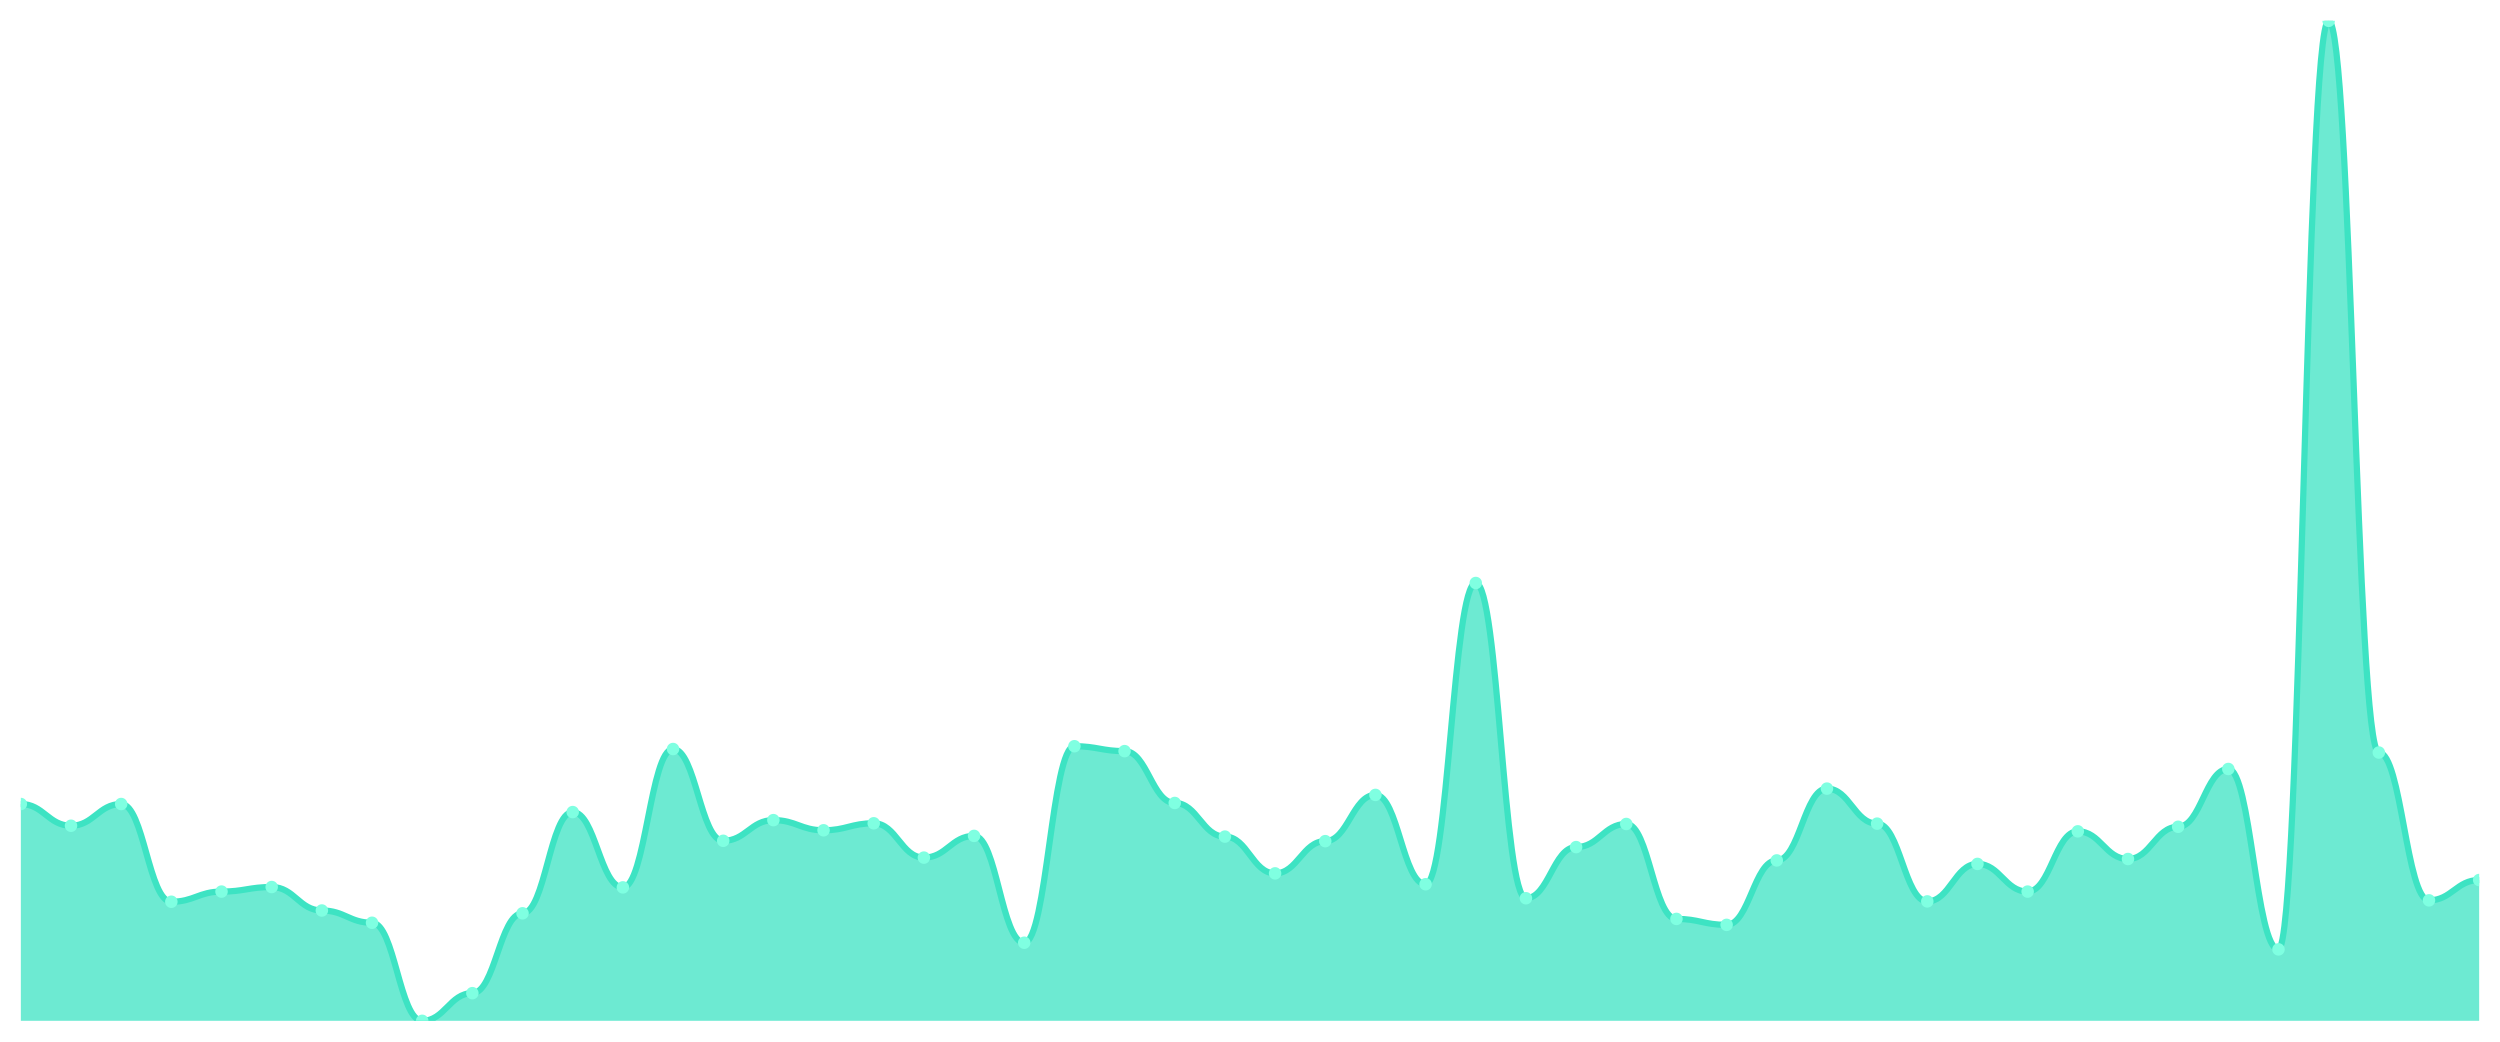
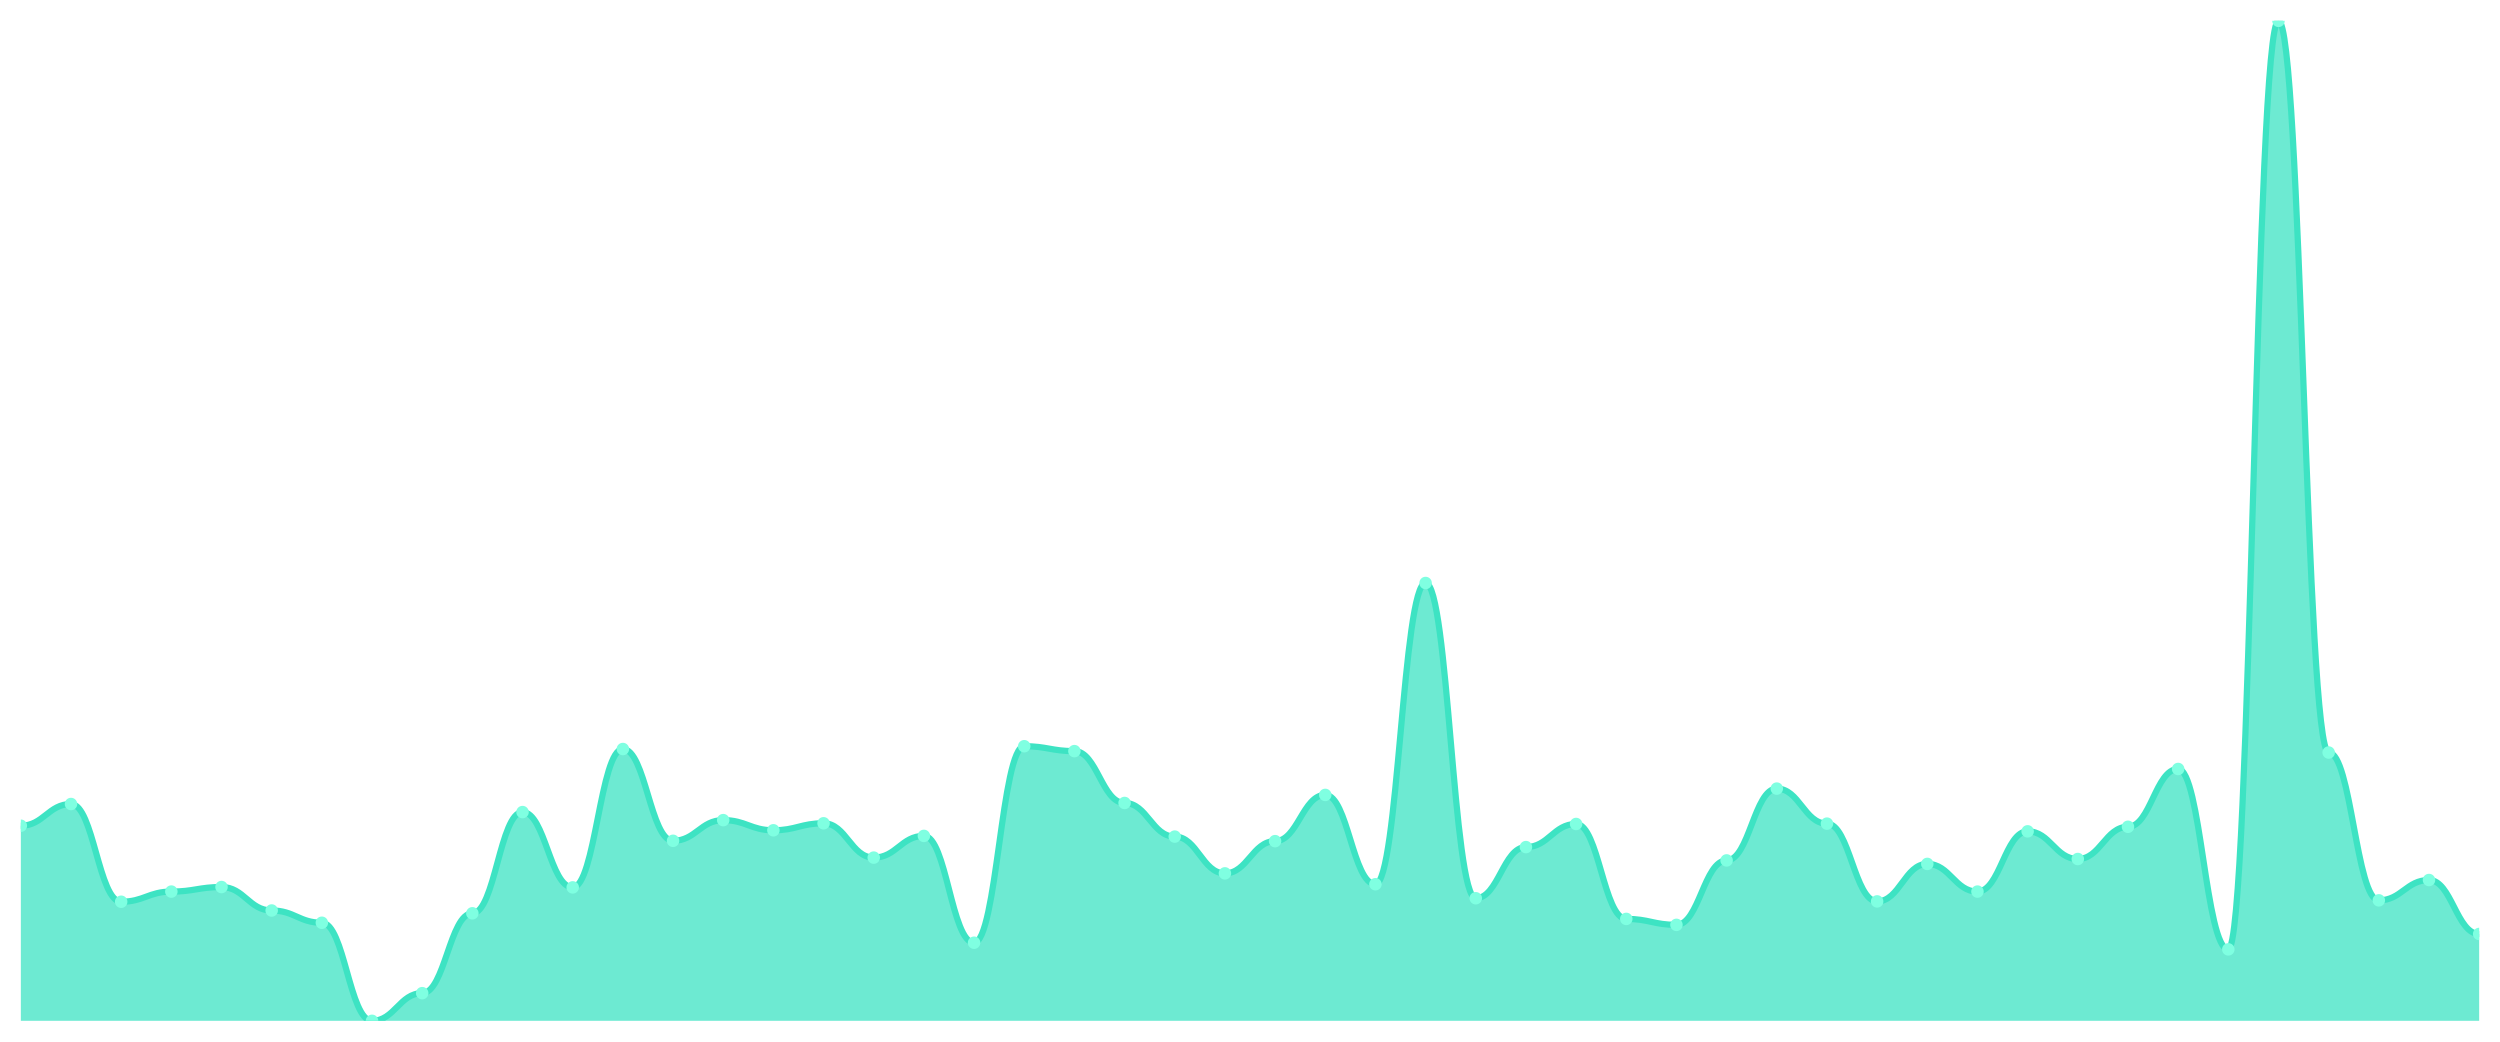
<svg xmlns="http://www.w3.org/2000/svg" viewBox="0 0 1200 500" width="1200" height="500">
  <defs>
    <clipPath id="c">
      <rect x="10" y="10" width="1180" height="480" />
    </clipPath>
  </defs>
  <rect width="1200" height="500" fill="none" />
  <g clip-path="url(#c)">
-     <path d="M 10,490 L 10,385.93 C 20.837,385.93 23.245,396.354 34.082,396.354 C 44.918,396.354 47.327,385.93 58.163,385.93 C 69,385.93 71.408,432.837 82.245,432.837 C 93.082,432.837 95.49,427.961 106.327,427.961 C 117.163,427.961 119.571,425.776 130.408,425.776 C 141.245,425.776 143.653,437.04 154.49,437.04 C 165.327,437.04 167.735,442.925 178.571,442.925 C 189.408,442.925 191.816,490 202.653,490 C 213.49,490 215.898,476.718 226.735,476.718 C 237.571,476.718 239.98,438.385 250.816,438.385 C 261.653,438.385 264.061,389.797 274.898,389.797 C 285.735,389.797 288.143,425.944 298.98,425.944 C 309.816,425.944 312.224,359.534 323.061,359.534 C 333.898,359.534 336.306,403.583 347.143,403.583 C 357.98,403.583 360.388,393.664 371.224,393.664 C 382.061,393.664 384.469,398.539 395.306,398.539 C 406.143,398.539 408.551,395.177 419.388,395.177 C 430.224,395.177 432.633,411.653 443.469,411.653 C 454.306,411.653 456.714,401.229 467.551,401.229 C 478.388,401.229 480.796,452.508 491.633,452.508 C 502.469,452.508 504.878,358.189 515.714,358.189 C 526.551,358.189 528.959,360.543 539.796,360.543 C 550.633,360.543 553.041,385.426 563.878,385.426 C 574.714,385.426 577.122,401.566 587.959,401.566 C 598.796,401.566 601.204,419.219 612.041,419.219 C 622.878,419.219 625.286,403.751 636.122,403.751 C 646.959,403.751 649.367,381.559 660.204,381.559 C 671.041,381.559 673.449,424.431 684.286,424.431 C 695.122,424.431 697.531,279.842 708.367,279.842 C 719.204,279.842 721.612,431.156 732.449,431.156 C 743.286,431.156 745.694,406.609 756.531,406.609 C 767.367,406.609 769.776,395.513 780.612,395.513 C 791.449,395.513 793.857,441.075 804.694,441.075 C 815.531,441.075 817.939,443.933 828.776,443.933 C 839.612,443.933 842.02,412.998 852.857,412.998 C 863.694,412.998 866.102,378.532 876.939,378.532 C 887.776,378.532 890.184,395.345 901.02,395.345 C 911.857,395.345 914.265,432.669 925.102,432.669 C 935.939,432.669 938.347,414.68 949.184,414.68 C 960.02,414.68 962.429,427.961 973.265,427.961 C 984.102,427.961 986.51,399.044 997.347,399.044 C 1008.184,399.044 1010.592,412.326 1021.429,412.326 C 1032.265,412.326 1034.673,396.858 1045.51,396.858 C 1056.347,396.858 1058.755,369.117 1069.592,369.117 C 1080.429,369.117 1082.837,455.702 1093.673,455.702 C 1104.51,455.702 1106.918,10 1117.755,10 C 1128.592,10 1131,361.215 1141.837,361.215 C 1152.673,361.215 1155.082,432.165 1165.918,432.165 C 1176.755,432.165 1179.163,422.413 1190,422.413 L 1190,490 Z" fill="rgba(61,227,195,0.75)" />
-     <path d="M 10,385.93 C 20.837,385.93 23.245,396.354 34.082,396.354 C 44.918,396.354 47.327,385.93 58.163,385.93 C 69,385.93 71.408,432.837 82.245,432.837 C 93.082,432.837 95.49,427.961 106.327,427.961 C 117.163,427.961 119.571,425.776 130.408,425.776 C 141.245,425.776 143.653,437.04 154.49,437.04 C 165.327,437.04 167.735,442.925 178.571,442.925 C 189.408,442.925 191.816,490 202.653,490 C 213.49,490 215.898,476.718 226.735,476.718 C 237.571,476.718 239.98,438.385 250.816,438.385 C 261.653,438.385 264.061,389.797 274.898,389.797 C 285.735,389.797 288.143,425.944 298.98,425.944 C 309.816,425.944 312.224,359.534 323.061,359.534 C 333.898,359.534 336.306,403.583 347.143,403.583 C 357.98,403.583 360.388,393.664 371.224,393.664 C 382.061,393.664 384.469,398.539 395.306,398.539 C 406.143,398.539 408.551,395.177 419.388,395.177 C 430.224,395.177 432.633,411.653 443.469,411.653 C 454.306,411.653 456.714,401.229 467.551,401.229 C 478.388,401.229 480.796,452.508 491.633,452.508 C 502.469,452.508 504.878,358.189 515.714,358.189 C 526.551,358.189 528.959,360.543 539.796,360.543 C 550.633,360.543 553.041,385.426 563.878,385.426 C 574.714,385.426 577.122,401.566 587.959,401.566 C 598.796,401.566 601.204,419.219 612.041,419.219 C 622.878,419.219 625.286,403.751 636.122,403.751 C 646.959,403.751 649.367,381.559 660.204,381.559 C 671.041,381.559 673.449,424.431 684.286,424.431 C 695.122,424.431 697.531,279.842 708.367,279.842 C 719.204,279.842 721.612,431.156 732.449,431.156 C 743.286,431.156 745.694,406.609 756.531,406.609 C 767.367,406.609 769.776,395.513 780.612,395.513 C 791.449,395.513 793.857,441.075 804.694,441.075 C 815.531,441.075 817.939,443.933 828.776,443.933 C 839.612,443.933 842.02,412.998 852.857,412.998 C 863.694,412.998 866.102,378.532 876.939,378.532 C 887.776,378.532 890.184,395.345 901.02,395.345 C 911.857,395.345 914.265,432.669 925.102,432.669 C 935.939,432.669 938.347,414.68 949.184,414.68 C 960.02,414.68 962.429,427.961 973.265,427.961 C 984.102,427.961 986.51,399.044 997.347,399.044 C 1008.184,399.044 1010.592,412.326 1021.429,412.326 C 1032.265,412.326 1034.673,396.858 1045.51,396.858 C 1056.347,396.858 1058.755,369.117 1069.592,369.117 C 1080.429,369.117 1082.837,455.702 1093.673,455.702 C 1104.51,455.702 1106.918,10 1117.755,10 C 1128.592,10 1131,361.215 1141.837,361.215 C 1152.673,361.215 1155.082,432.165 1165.918,432.165 C 1176.755,432.165 1179.163,422.413 1190,422.413" fill="none" stroke="#3de3c3" stroke-width="3" stroke-linecap="round" stroke-linejoin="round" />
-     <circle cx="10" cy="385.93" r="3" fill="#7fffe1" />
-     <circle cx="34.082" cy="396.354" r="3" fill="#7fffe1" />
-     <circle cx="58.163" cy="385.93" r="3" fill="#7fffe1" />
-     <circle cx="82.245" cy="432.837" r="3" fill="#7fffe1" />
-     <circle cx="106.327" cy="427.961" r="3" fill="#7fffe1" />
-     <circle cx="130.408" cy="425.776" r="3" fill="#7fffe1" />
-     <circle cx="154.49" cy="437.04" r="3" fill="#7fffe1" />
-     <circle cx="178.571" cy="442.925" r="3" fill="#7fffe1" />
-     <circle cx="202.653" cy="490" r="3" fill="#7fffe1" />
-     <circle cx="226.735" cy="476.718" r="3" fill="#7fffe1" />
-     <circle cx="250.816" cy="438.385" r="3" fill="#7fffe1" />
-     <circle cx="274.898" cy="389.797" r="3" fill="#7fffe1" />
-     <circle cx="298.98" cy="425.944" r="3" fill="#7fffe1" />
-     <circle cx="323.061" cy="359.534" r="3" fill="#7fffe1" />
-     <circle cx="347.143" cy="403.583" r="3" fill="#7fffe1" />
-     <circle cx="371.224" cy="393.664" r="3" fill="#7fffe1" />
-     <circle cx="395.306" cy="398.539" r="3" fill="#7fffe1" />
-     <circle cx="419.388" cy="395.177" r="3" fill="#7fffe1" />
-     <circle cx="443.469" cy="411.653" r="3" fill="#7fffe1" />
-     <circle cx="467.551" cy="401.229" r="3" fill="#7fffe1" />
-     <circle cx="491.633" cy="452.508" r="3" fill="#7fffe1" />
-     <circle cx="515.714" cy="358.189" r="3" fill="#7fffe1" />
-     <circle cx="539.796" cy="360.543" r="3" fill="#7fffe1" />
-     <circle cx="563.878" cy="385.426" r="3" fill="#7fffe1" />
-     <circle cx="587.959" cy="401.566" r="3" fill="#7fffe1" />
-     <circle cx="612.041" cy="419.219" r="3" fill="#7fffe1" />
-     <circle cx="636.122" cy="403.751" r="3" fill="#7fffe1" />
-     <circle cx="660.204" cy="381.559" r="3" fill="#7fffe1" />
-     <circle cx="684.286" cy="424.431" r="3" fill="#7fffe1" />
-     <circle cx="708.367" cy="279.842" r="3" fill="#7fffe1" />
-     <circle cx="732.449" cy="431.156" r="3" fill="#7fffe1" />
-     <circle cx="756.531" cy="406.609" r="3" fill="#7fffe1" />
-     <circle cx="780.612" cy="395.513" r="3" fill="#7fffe1" />
-     <circle cx="804.694" cy="441.075" r="3" fill="#7fffe1" />
-     <circle cx="828.776" cy="443.933" r="3" fill="#7fffe1" />
-     <circle cx="852.857" cy="412.998" r="3" fill="#7fffe1" />
-     <circle cx="876.939" cy="378.532" r="3" fill="#7fffe1" />
-     <circle cx="901.02" cy="395.345" r="3" fill="#7fffe1" />
-     <circle cx="925.102" cy="432.669" r="3" fill="#7fffe1" />
-     <circle cx="949.184" cy="414.68" r="3" fill="#7fffe1" />
-     <circle cx="973.265" cy="427.961" r="3" fill="#7fffe1" />
-     <circle cx="997.347" cy="399.044" r="3" fill="#7fffe1" />
-     <circle cx="1021.429" cy="412.326" r="3" fill="#7fffe1" />
-     <circle cx="1045.51" cy="396.858" r="3" fill="#7fffe1" />
-     <circle cx="1069.592" cy="369.117" r="3" fill="#7fffe1" />
-     <circle cx="1093.673" cy="455.702" r="3" fill="#7fffe1" />
-     <circle cx="1117.755" cy="10" r="3" fill="#7fffe1" />
-     <circle cx="1141.837" cy="361.215" r="3" fill="#7fffe1" />
-     <circle cx="1165.918" cy="432.165" r="3" fill="#7fffe1" />
-     <circle cx="1190" cy="422.413" r="3" fill="#7fffe1" />
+     <path d="M 10,490 L 10,396.354 C 20.837,396.354 23.245,385.93 34.082,385.93 C 44.918,385.93 47.327,432.837 58.163,432.837 C 69,432.837 71.408,427.961 82.245,427.961 C 93.082,427.961 95.49,425.776 106.327,425.776 C 117.163,425.776 119.571,437.04 130.408,437.04 C 141.245,437.04 143.653,442.925 154.49,442.925 C 165.327,442.925 167.735,490 178.571,490 C 189.408,490 191.816,476.718 202.653,476.718 C 213.49,476.718 215.898,438.385 226.735,438.385 C 237.571,438.385 239.98,389.797 250.816,389.797 C 261.653,389.797 264.061,425.944 274.898,425.944 C 285.735,425.944 288.143,359.534 298.98,359.534 C 309.816,359.534 312.224,403.583 323.061,403.583 C 333.898,403.583 336.306,393.664 347.143,393.664 C 357.98,393.664 360.388,398.539 371.224,398.539 C 382.061,398.539 384.469,395.177 395.306,395.177 C 406.143,395.177 408.551,411.653 419.388,411.653 C 430.224,411.653 432.633,401.229 443.469,401.229 C 454.306,401.229 456.714,452.508 467.551,452.508 C 478.388,452.508 480.796,358.189 491.633,358.189 C 502.469,358.189 504.878,360.543 515.714,360.543 C 526.551,360.543 528.959,385.426 539.796,385.426 C 550.633,385.426 553.041,401.566 563.878,401.566 C 574.714,401.566 577.122,419.219 587.959,419.219 C 598.796,419.219 601.204,403.751 612.041,403.751 C 622.878,403.751 625.286,381.559 636.122,381.559 C 646.959,381.559 649.367,424.431 660.204,424.431 C 671.041,424.431 673.449,279.842 684.286,279.842 C 695.122,279.842 697.531,431.156 708.367,431.156 C 719.204,431.156 721.612,406.609 732.449,406.609 C 743.286,406.609 745.694,395.513 756.531,395.513 C 767.367,395.513 769.776,441.075 780.612,441.075 C 791.449,441.075 793.857,443.933 804.694,443.933 C 815.531,443.933 817.939,412.998 828.776,412.998 C 839.612,412.998 842.02,378.532 852.857,378.532 C 863.694,378.532 866.102,395.345 876.939,395.345 C 887.776,395.345 890.184,432.669 901.02,432.669 C 911.857,432.669 914.265,414.68 925.102,414.68 C 935.939,414.68 938.347,427.961 949.184,427.961 C 960.02,427.961 962.429,399.044 973.265,399.044 C 984.102,399.044 986.51,412.326 997.347,412.326 C 1008.184,412.326 1010.592,396.858 1021.429,396.858 C 1032.265,396.858 1034.673,369.117 1045.51,369.117 C 1056.347,369.117 1058.755,455.702 1069.592,455.702 C 1080.429,455.702 1082.837,10 1093.673,10 C 1104.51,10 1106.918,361.215 1117.755,361.215 C 1128.592,361.215 1131,432.165 1141.837,432.165 C 1152.673,432.165 1155.082,422.413 1165.918,422.413 C 1176.755,422.413 1179.163,448.305 1190,448.305 L 1190,490 Z" fill="rgba(61,227,195,0.75)" />
+     <path d="M 10,396.354 C 20.837,396.354 23.245,385.93 34.082,385.93 C 44.918,385.93 47.327,432.837 58.163,432.837 C 69,432.837 71.408,427.961 82.245,427.961 C 93.082,427.961 95.49,425.776 106.327,425.776 C 117.163,425.776 119.571,437.04 130.408,437.04 C 141.245,437.04 143.653,442.925 154.49,442.925 C 165.327,442.925 167.735,490 178.571,490 C 189.408,490 191.816,476.718 202.653,476.718 C 213.49,476.718 215.898,438.385 226.735,438.385 C 237.571,438.385 239.98,389.797 250.816,389.797 C 261.653,389.797 264.061,425.944 274.898,425.944 C 285.735,425.944 288.143,359.534 298.98,359.534 C 309.816,359.534 312.224,403.583 323.061,403.583 C 333.898,403.583 336.306,393.664 347.143,393.664 C 357.98,393.664 360.388,398.539 371.224,398.539 C 382.061,398.539 384.469,395.177 395.306,395.177 C 406.143,395.177 408.551,411.653 419.388,411.653 C 430.224,411.653 432.633,401.229 443.469,401.229 C 454.306,401.229 456.714,452.508 467.551,452.508 C 478.388,452.508 480.796,358.189 491.633,358.189 C 502.469,358.189 504.878,360.543 515.714,360.543 C 526.551,360.543 528.959,385.426 539.796,385.426 C 550.633,385.426 553.041,401.566 563.878,401.566 C 574.714,401.566 577.122,419.219 587.959,419.219 C 598.796,419.219 601.204,403.751 612.041,403.751 C 622.878,403.751 625.286,381.559 636.122,381.559 C 646.959,381.559 649.367,424.431 660.204,424.431 C 671.041,424.431 673.449,279.842 684.286,279.842 C 695.122,279.842 697.531,431.156 708.367,431.156 C 719.204,431.156 721.612,406.609 732.449,406.609 C 743.286,406.609 745.694,395.513 756.531,395.513 C 767.367,395.513 769.776,441.075 780.612,441.075 C 791.449,441.075 793.857,443.933 804.694,443.933 C 815.531,443.933 817.939,412.998 828.776,412.998 C 839.612,412.998 842.02,378.532 852.857,378.532 C 863.694,378.532 866.102,395.345 876.939,395.345 C 887.776,395.345 890.184,432.669 901.02,432.669 C 911.857,432.669 914.265,414.68 925.102,414.68 C 935.939,414.68 938.347,427.961 949.184,427.961 C 960.02,427.961 962.429,399.044 973.265,399.044 C 984.102,399.044 986.51,412.326 997.347,412.326 C 1008.184,412.326 1010.592,396.858 1021.429,396.858 C 1032.265,396.858 1034.673,369.117 1045.51,369.117 C 1056.347,369.117 1058.755,455.702 1069.592,455.702 C 1080.429,455.702 1082.837,10 1093.673,10 C 1104.51,10 1106.918,361.215 1117.755,361.215 C 1128.592,361.215 1131,432.165 1141.837,432.165 C 1152.673,432.165 1155.082,422.413 1165.918,422.413 C 1176.755,422.413 1179.163,448.305 1190,448.305" fill="none" stroke="#3de3c3" stroke-width="3" stroke-linecap="round" stroke-linejoin="round" />
+     <circle cx="10" cy="396.354" r="3" fill="#7fffe1" />
+     <circle cx="34.082" cy="385.93" r="3" fill="#7fffe1" />
+     <circle cx="58.163" cy="432.837" r="3" fill="#7fffe1" />
+     <circle cx="82.245" cy="427.961" r="3" fill="#7fffe1" />
+     <circle cx="106.327" cy="425.776" r="3" fill="#7fffe1" />
+     <circle cx="130.408" cy="437.04" r="3" fill="#7fffe1" />
+     <circle cx="154.49" cy="442.925" r="3" fill="#7fffe1" />
+     <circle cx="178.571" cy="490" r="3" fill="#7fffe1" />
+     <circle cx="202.653" cy="476.718" r="3" fill="#7fffe1" />
+     <circle cx="226.735" cy="438.385" r="3" fill="#7fffe1" />
+     <circle cx="250.816" cy="389.797" r="3" fill="#7fffe1" />
+     <circle cx="274.898" cy="425.944" r="3" fill="#7fffe1" />
+     <circle cx="298.98" cy="359.534" r="3" fill="#7fffe1" />
+     <circle cx="323.061" cy="403.583" r="3" fill="#7fffe1" />
+     <circle cx="347.143" cy="393.664" r="3" fill="#7fffe1" />
+     <circle cx="371.224" cy="398.539" r="3" fill="#7fffe1" />
+     <circle cx="395.306" cy="395.177" r="3" fill="#7fffe1" />
+     <circle cx="419.388" cy="411.653" r="3" fill="#7fffe1" />
+     <circle cx="443.469" cy="401.229" r="3" fill="#7fffe1" />
+     <circle cx="467.551" cy="452.508" r="3" fill="#7fffe1" />
+     <circle cx="491.633" cy="358.189" r="3" fill="#7fffe1" />
+     <circle cx="515.714" cy="360.543" r="3" fill="#7fffe1" />
+     <circle cx="539.796" cy="385.426" r="3" fill="#7fffe1" />
+     <circle cx="563.878" cy="401.566" r="3" fill="#7fffe1" />
+     <circle cx="587.959" cy="419.219" r="3" fill="#7fffe1" />
+     <circle cx="612.041" cy="403.751" r="3" fill="#7fffe1" />
+     <circle cx="636.122" cy="381.559" r="3" fill="#7fffe1" />
+     <circle cx="660.204" cy="424.431" r="3" fill="#7fffe1" />
+     <circle cx="684.286" cy="279.842" r="3" fill="#7fffe1" />
+     <circle cx="708.367" cy="431.156" r="3" fill="#7fffe1" />
+     <circle cx="732.449" cy="406.609" r="3" fill="#7fffe1" />
+     <circle cx="756.531" cy="395.513" r="3" fill="#7fffe1" />
+     <circle cx="780.612" cy="441.075" r="3" fill="#7fffe1" />
+     <circle cx="804.694" cy="443.933" r="3" fill="#7fffe1" />
+     <circle cx="828.776" cy="412.998" r="3" fill="#7fffe1" />
+     <circle cx="852.857" cy="378.532" r="3" fill="#7fffe1" />
+     <circle cx="876.939" cy="395.345" r="3" fill="#7fffe1" />
+     <circle cx="901.02" cy="432.669" r="3" fill="#7fffe1" />
+     <circle cx="925.102" cy="414.68" r="3" fill="#7fffe1" />
+     <circle cx="949.184" cy="427.961" r="3" fill="#7fffe1" />
+     <circle cx="973.265" cy="399.044" r="3" fill="#7fffe1" />
+     <circle cx="997.347" cy="412.326" r="3" fill="#7fffe1" />
+     <circle cx="1021.429" cy="396.858" r="3" fill="#7fffe1" />
+     <circle cx="1045.51" cy="369.117" r="3" fill="#7fffe1" />
+     <circle cx="1069.592" cy="455.702" r="3" fill="#7fffe1" />
+     <circle cx="1093.673" cy="10" r="3" fill="#7fffe1" />
+     <circle cx="1117.755" cy="361.215" r="3" fill="#7fffe1" />
+     <circle cx="1141.837" cy="432.165" r="3" fill="#7fffe1" />
+     <circle cx="1165.918" cy="422.413" r="3" fill="#7fffe1" />
+     <circle cx="1190" cy="448.305" r="3" fill="#7fffe1" />
  </g>
</svg>
